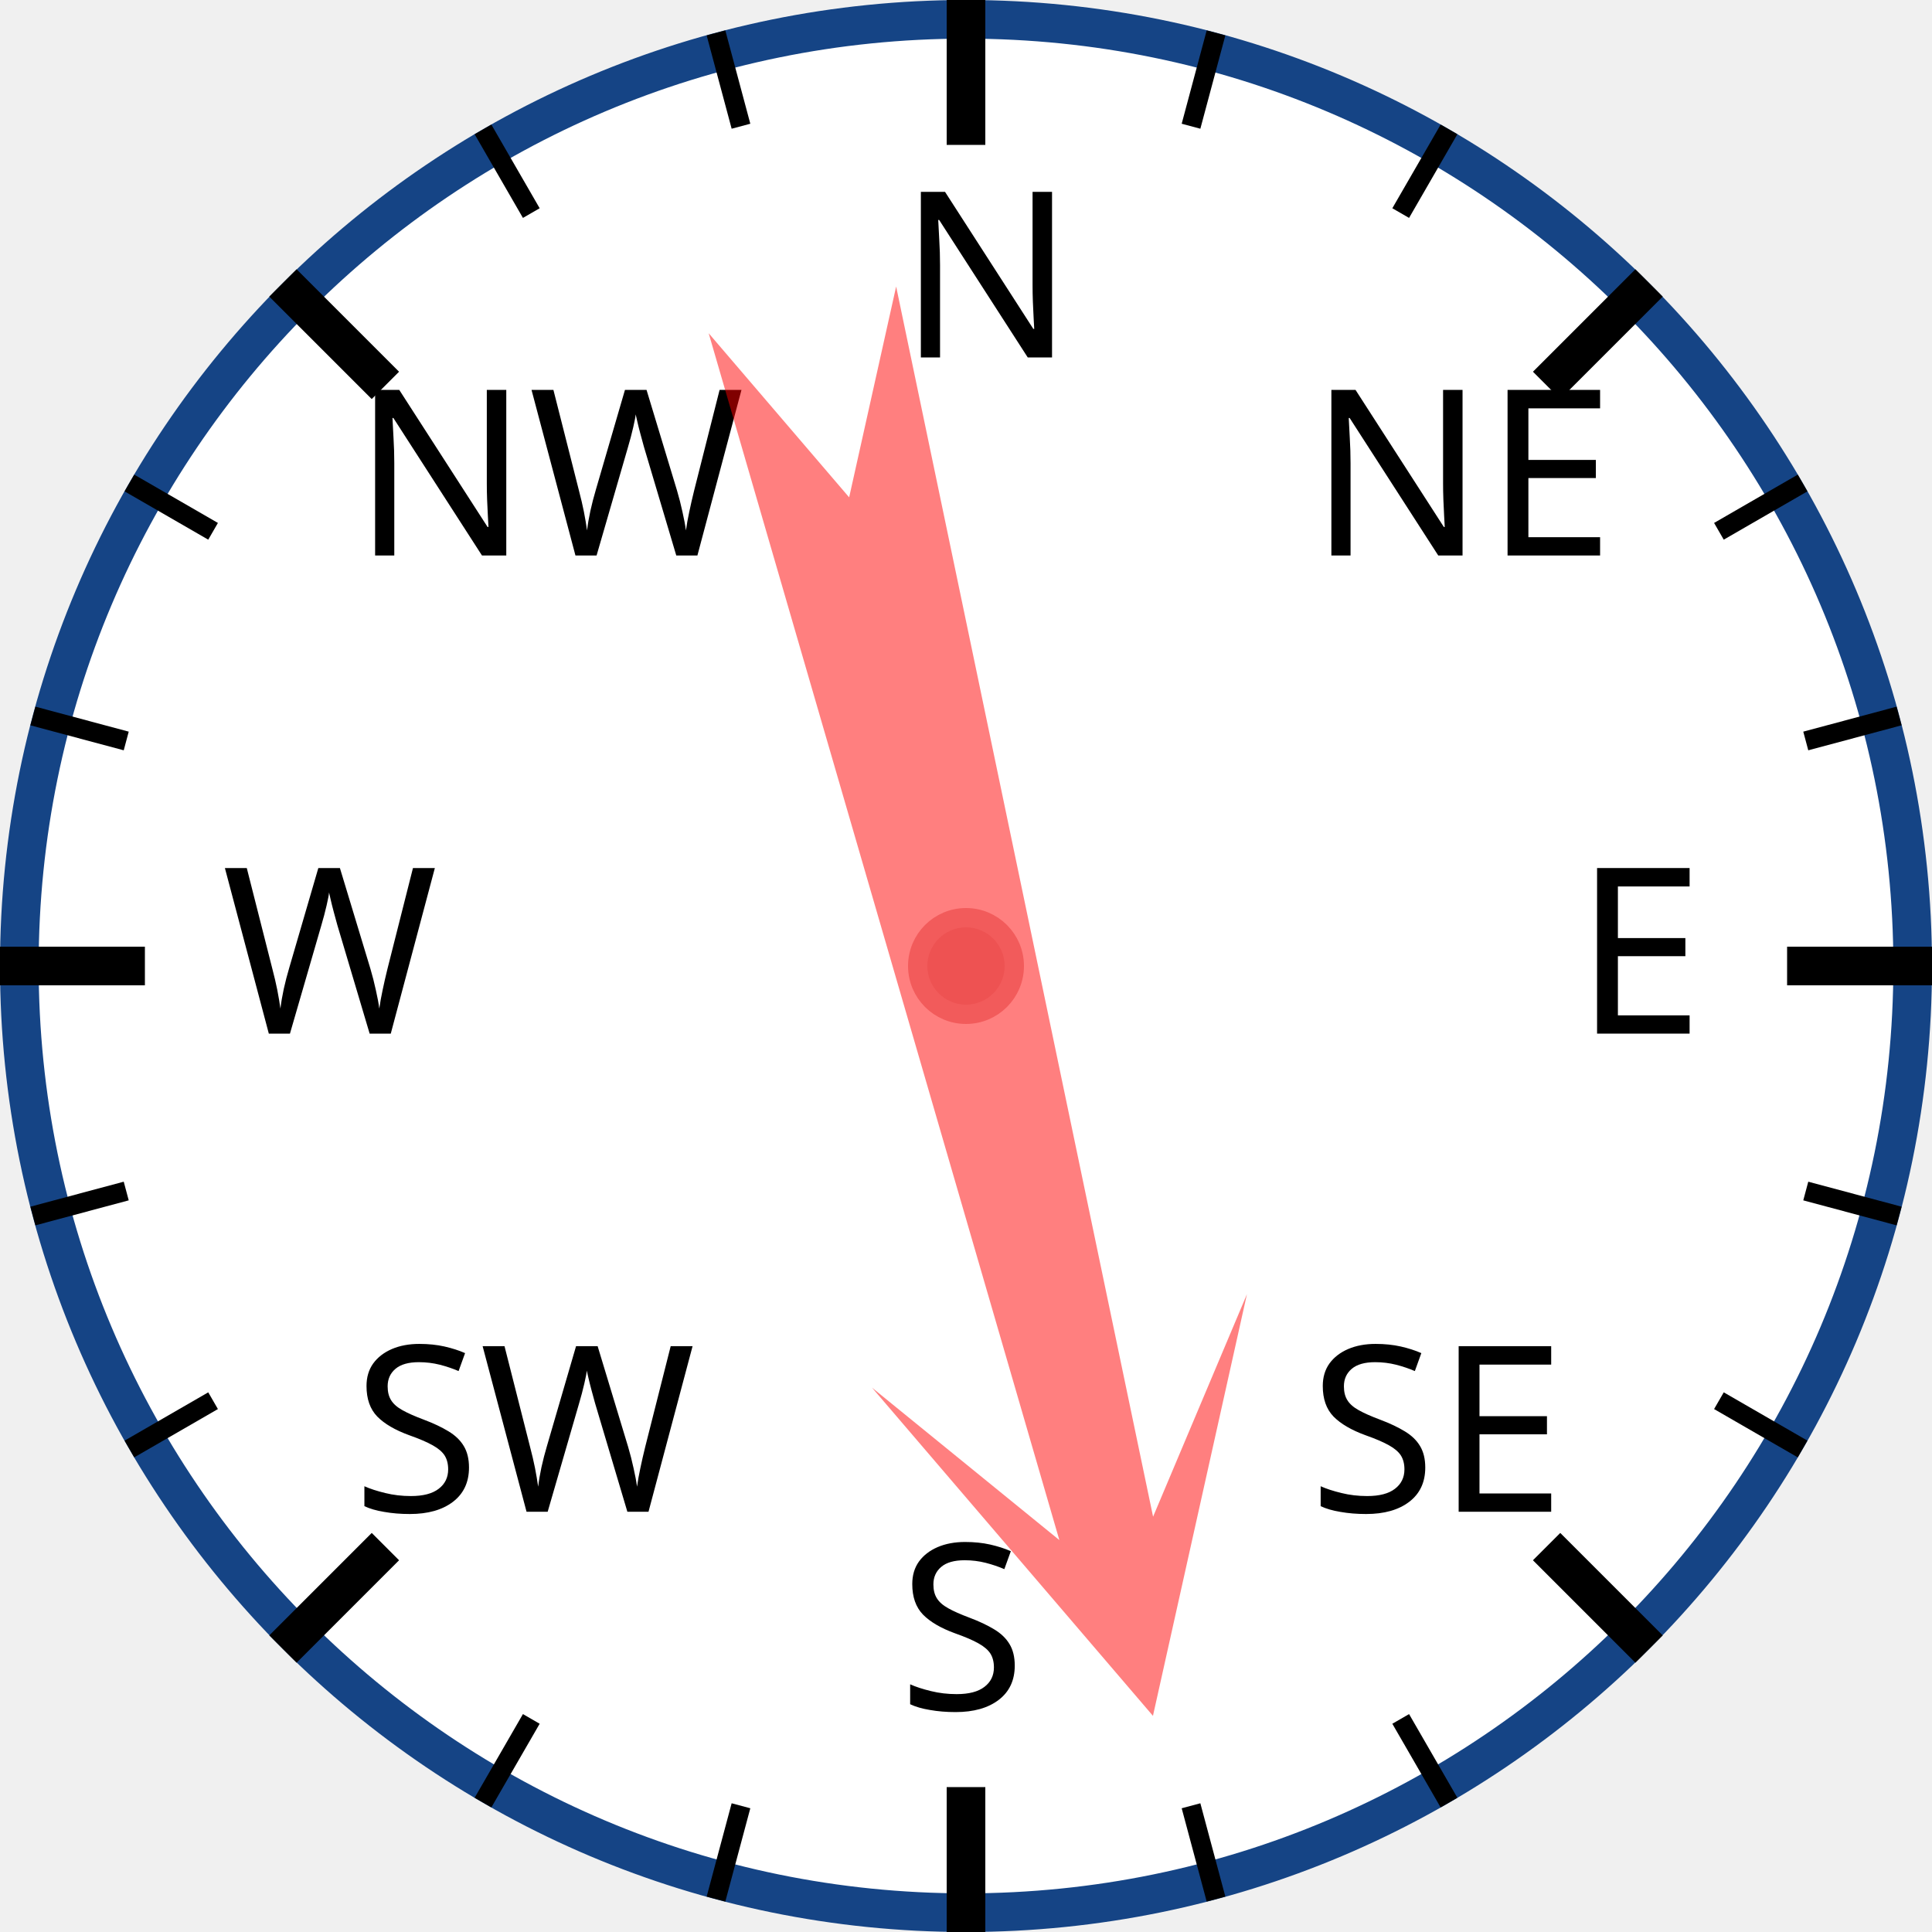
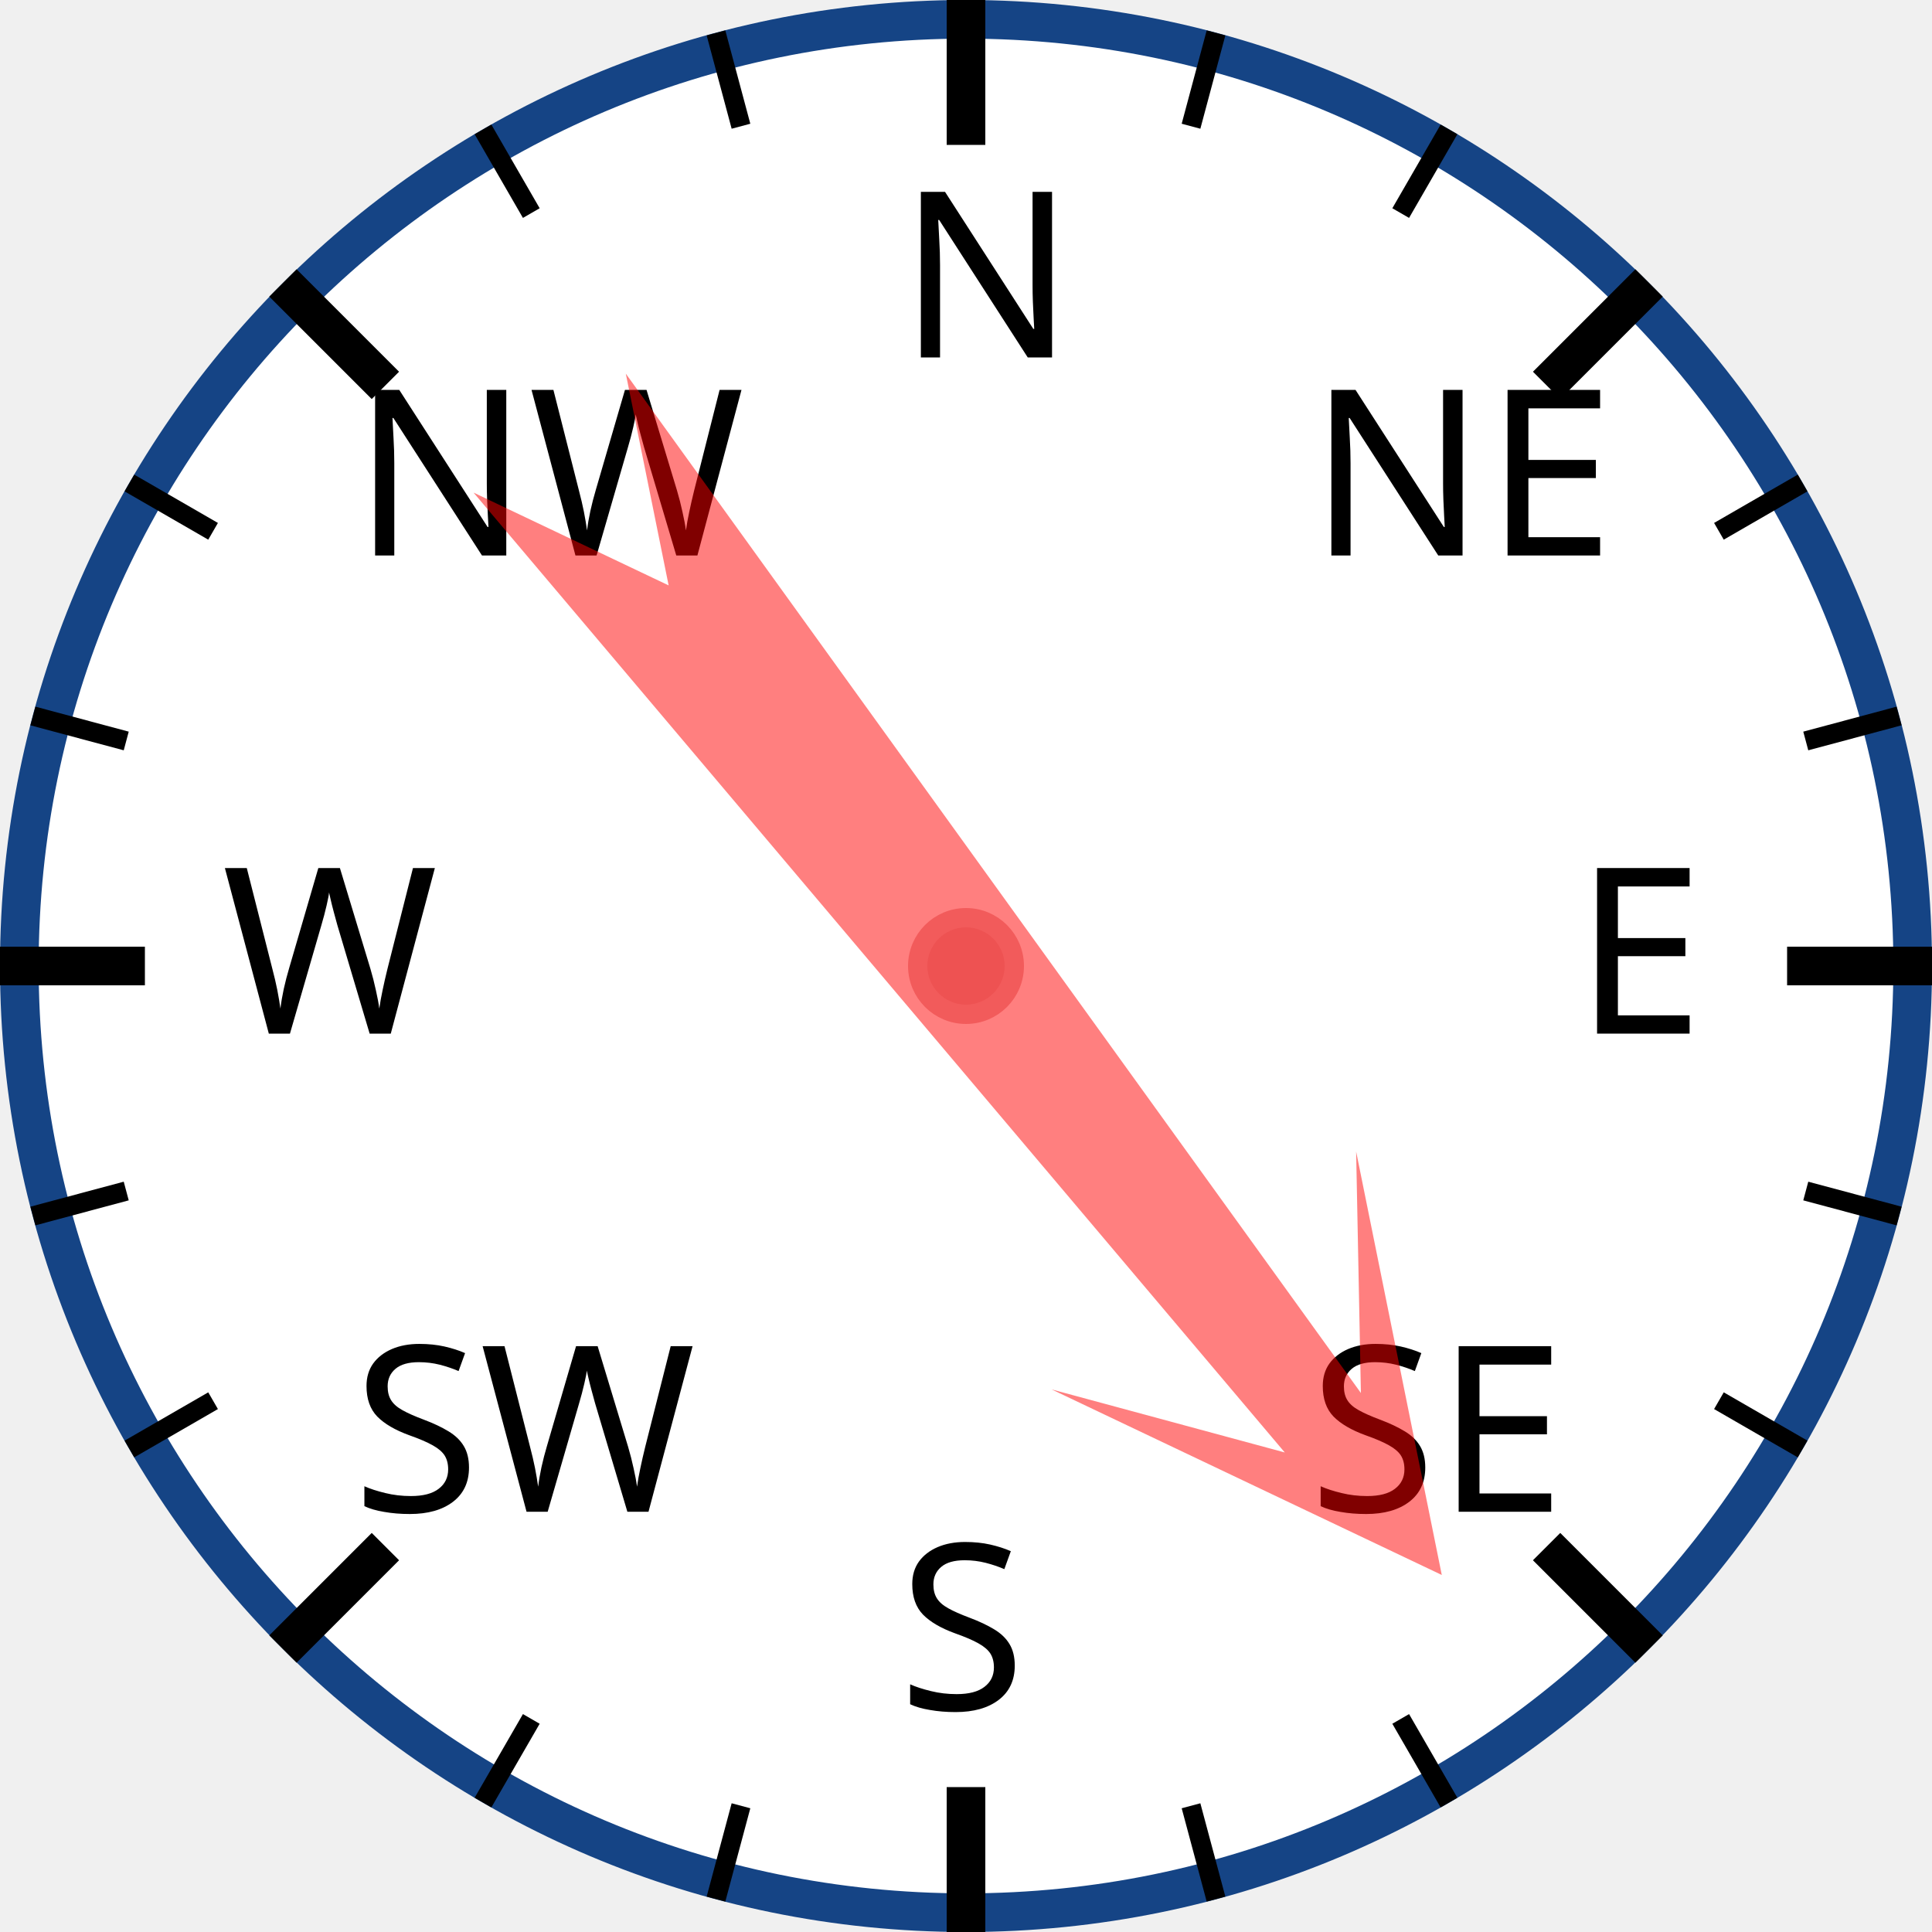
<svg xmlns="http://www.w3.org/2000/svg" width="120px" height="120px" viewBox="0 0 200 200">
  <circle cx="100" cy="100" r="98" style="fill: white; stroke: #154485; stroke-width: 4;" />
  <text x="93.0" y="37.0" style="font-family: sans-serif; font-size: 18pt;">N</text>
  <line x1="100.0" y1="0.0" x2="100.0" y2="15.0" style="stroke: black; stroke-width: 4;" />
  <line x1="74.118" y1="3.407" x2="76.706" y2="13.067" style="stroke: black; stroke-width: 2;" />
  <line x1="50" y1="13.397" x2="55" y2="22.058" style="stroke: black; stroke-width: 2;" />
  <text x="36.503" y="57.503" style="font-family: sans-serif; font-size: 18pt;">NW</text>
  <line x1="29.289" y1="29.289" x2="39.896" y2="39.896" style="stroke: black; stroke-width: 4;" />
  <line x1="13.397" y1="50" x2="22.058" y2="55" style="stroke: black; stroke-width: 2;" />
  <line x1="3.407" y1="74.118" x2="13.067" y2="76.706" style="stroke: black; stroke-width: 2;" />
  <text x="23.0" y="107.0" style="font-family: sans-serif; font-size: 18pt;">W</text>
  <line x1="0.0" y1="100.0" x2="15.0" y2="100.0" style="stroke: black; stroke-width: 4;" />
  <line x1="3.407" y1="125.882" x2="13.067" y2="123.294" style="stroke: black; stroke-width: 2;" />
  <line x1="13.397" y1="150" x2="22.058" y2="145" style="stroke: black; stroke-width: 2;" />
  <text x="36.503" y="156.497" style="font-family: sans-serif; font-size: 18pt;">SW</text>
  <line x1="29.289" y1="170.711" x2="39.896" y2="160.104" style="stroke: black; stroke-width: 4;" />
  <line x1="50" y1="186.603" x2="55" y2="177.942" style="stroke: black; stroke-width: 2;" />
  <line x1="74.118" y1="196.593" x2="76.706" y2="186.933" style="stroke: black; stroke-width: 2;" />
  <text x="93" y="177.0" style="font-family: sans-serif; font-size: 18pt;">S</text>
  <line x1="100" y1="200.0" x2="100" y2="185.0" style="stroke: black; stroke-width: 4;" />
  <line x1="125.882" y1="196.593" x2="123.294" y2="186.933" style="stroke: black; stroke-width: 2;" />
  <line x1="150.0" y1="186.603" x2="145.0" y2="177.942" style="stroke: black; stroke-width: 2;" />
  <text x="135.497" y="156.497" style="font-family: sans-serif; font-size: 18pt;">SE</text>
  <line x1="170.711" y1="170.711" x2="160.104" y2="160.104" style="stroke: black; stroke-width: 4;" />
  <line x1="186.603" y1="150" x2="177.942" y2="145" style="stroke: black; stroke-width: 2;" />
  <line x1="196.593" y1="125.882" x2="186.933" y2="123.294" style="stroke: black; stroke-width: 2;" />
  <text x="163.0" y="107" style="font-family: sans-serif; font-size: 18pt;">E</text>
  <line x1="200.0" y1="100" x2="185.0" y2="100" style="stroke: black; stroke-width: 4;" />
  <line x1="196.593" y1="74.118" x2="186.933" y2="76.706" style="stroke: black; stroke-width: 2;" />
  <line x1="186.603" y1="50" x2="177.942" y2="55" style="stroke: black; stroke-width: 2;" />
  <text x="135.497" y="57.503" style="font-family: sans-serif; font-size: 18pt;">NE</text>
  <line x1="170.711" y1="29.289" x2="160.104" y2="39.896" style="stroke: black; stroke-width: 4;" />
  <line x1="150" y1="13.397" x2="145" y2="22.058" style="stroke: black; stroke-width: 2;" />
  <line x1="125.882" y1="3.407" x2="123.294" y2="13.067" style="stroke: black; stroke-width: 2;" />
-   <polygon points="100 20 120 60 105 40 110 170 100 150 90 170 95 40 80 60" style="fill: red; fill-opacity: 0.5;" transform="rotate(166,100,100)" />
+   <polygon points="100 20 120 60 105 40 110 170 100 150 90 170 95 40 80 60" style="fill: red; fill-opacity: 0.5;" transform="rotate(142,100,100)" />
  <circle cx="100" cy="100" r="5" style="fill: #EE5252; stroke: #F25B5B; stroke-width: 2;" />
</svg>
